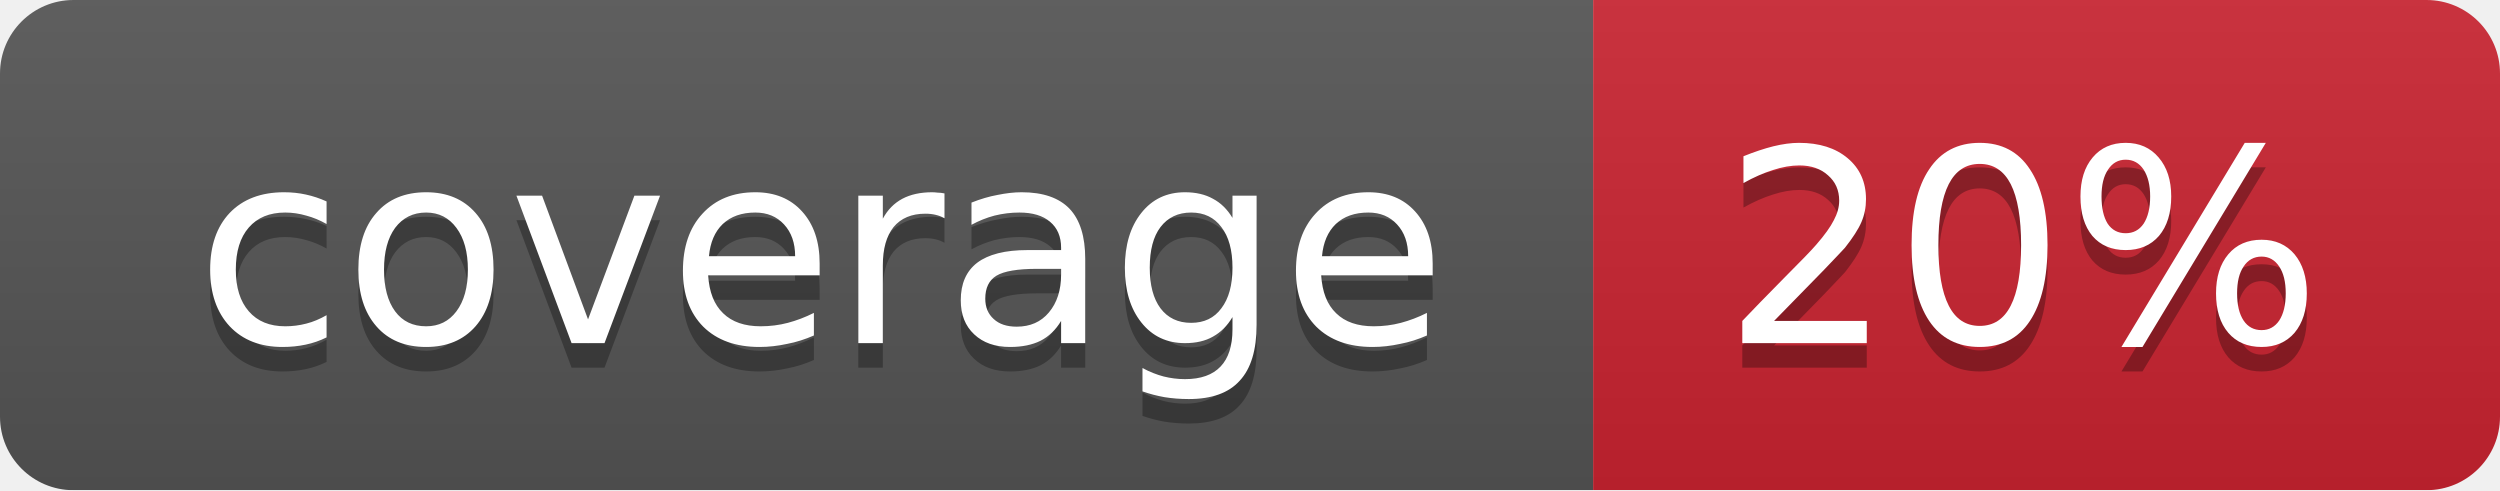
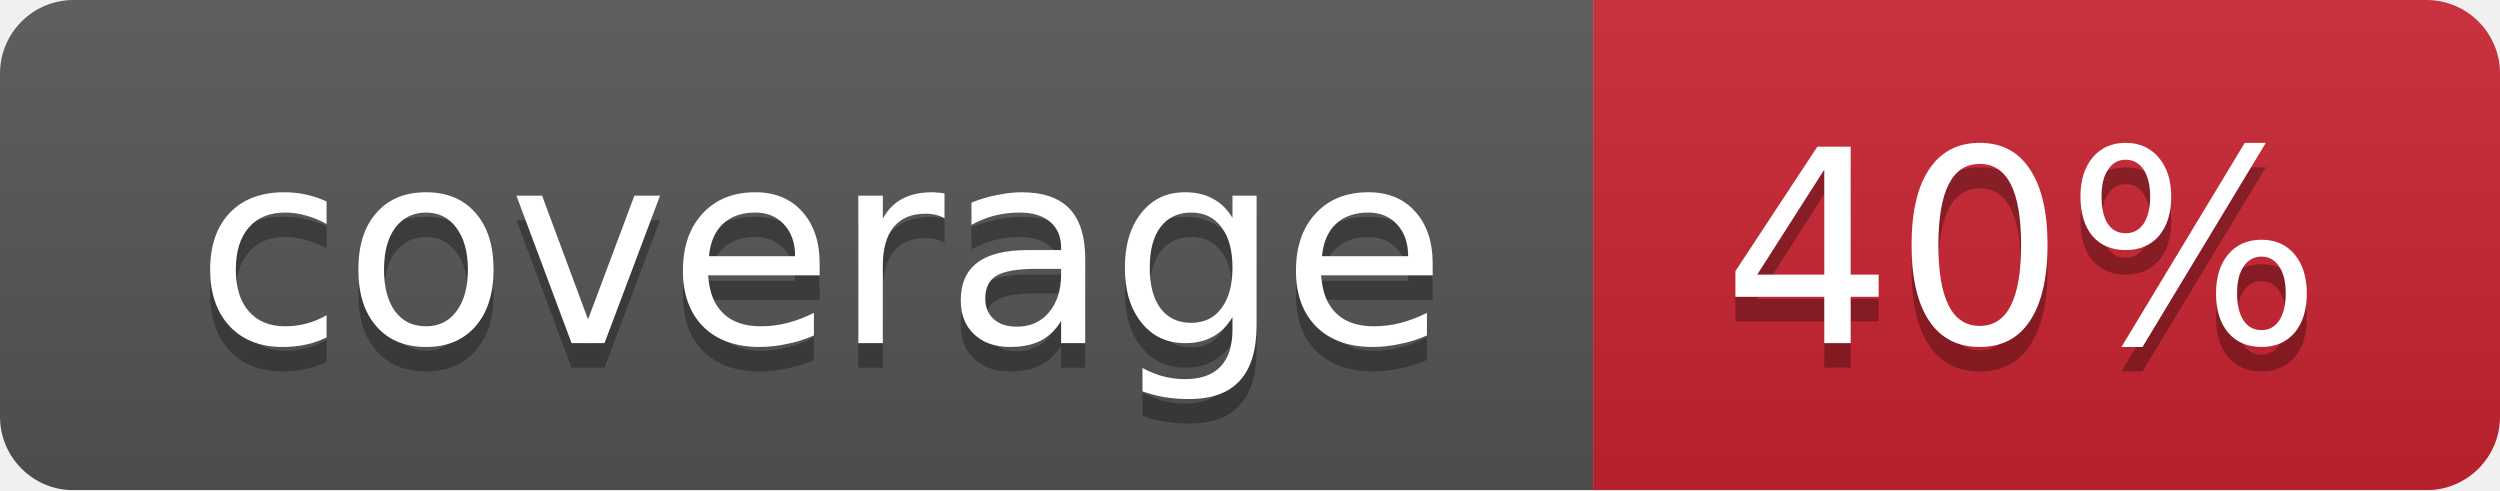
<svg xmlns="http://www.w3.org/2000/svg" width="102" height="20">
  <linearGradient id="smooth" x2="0" y2="100%">
    <stop offset="0" stop-color="#bbb" stop-opacity=".1" />
    <stop offset="1" stop-opacity=".1" />
  </linearGradient>
  <mask id="round">
    <rect width="102" height="20" rx="3" fill="#fff" />
  </mask>
  <g mask="url(#round)">
    <rect width="65" height="20" fill="#555" />
    <rect x="65" width="37" height="20" fill="#cb2431" />
    <rect width="102" height="20" fill="url(#smooth)" />
  </g>
  <g fill="#fff" text-anchor="middle" font-family="DejaVu Sans,Verdana,Geneva,sans-serif" font-size="11">
    <text x="33.5" y="15" fill="#010101" fill-opacity=".3">coverage</text>
    <text x="33.5" y="14">coverage</text>
-     <text x="82.5" y="15" fill="#010101" fill-opacity=".3">20%</text>
-     <text x="82.5" y="14">20%</text>
+     <text x="82.5" y="15" fill="#010101" fill-opacity=".3">40%</text>
+     <text x="82.5" y="14">40%</text>
  </g>
</svg>
